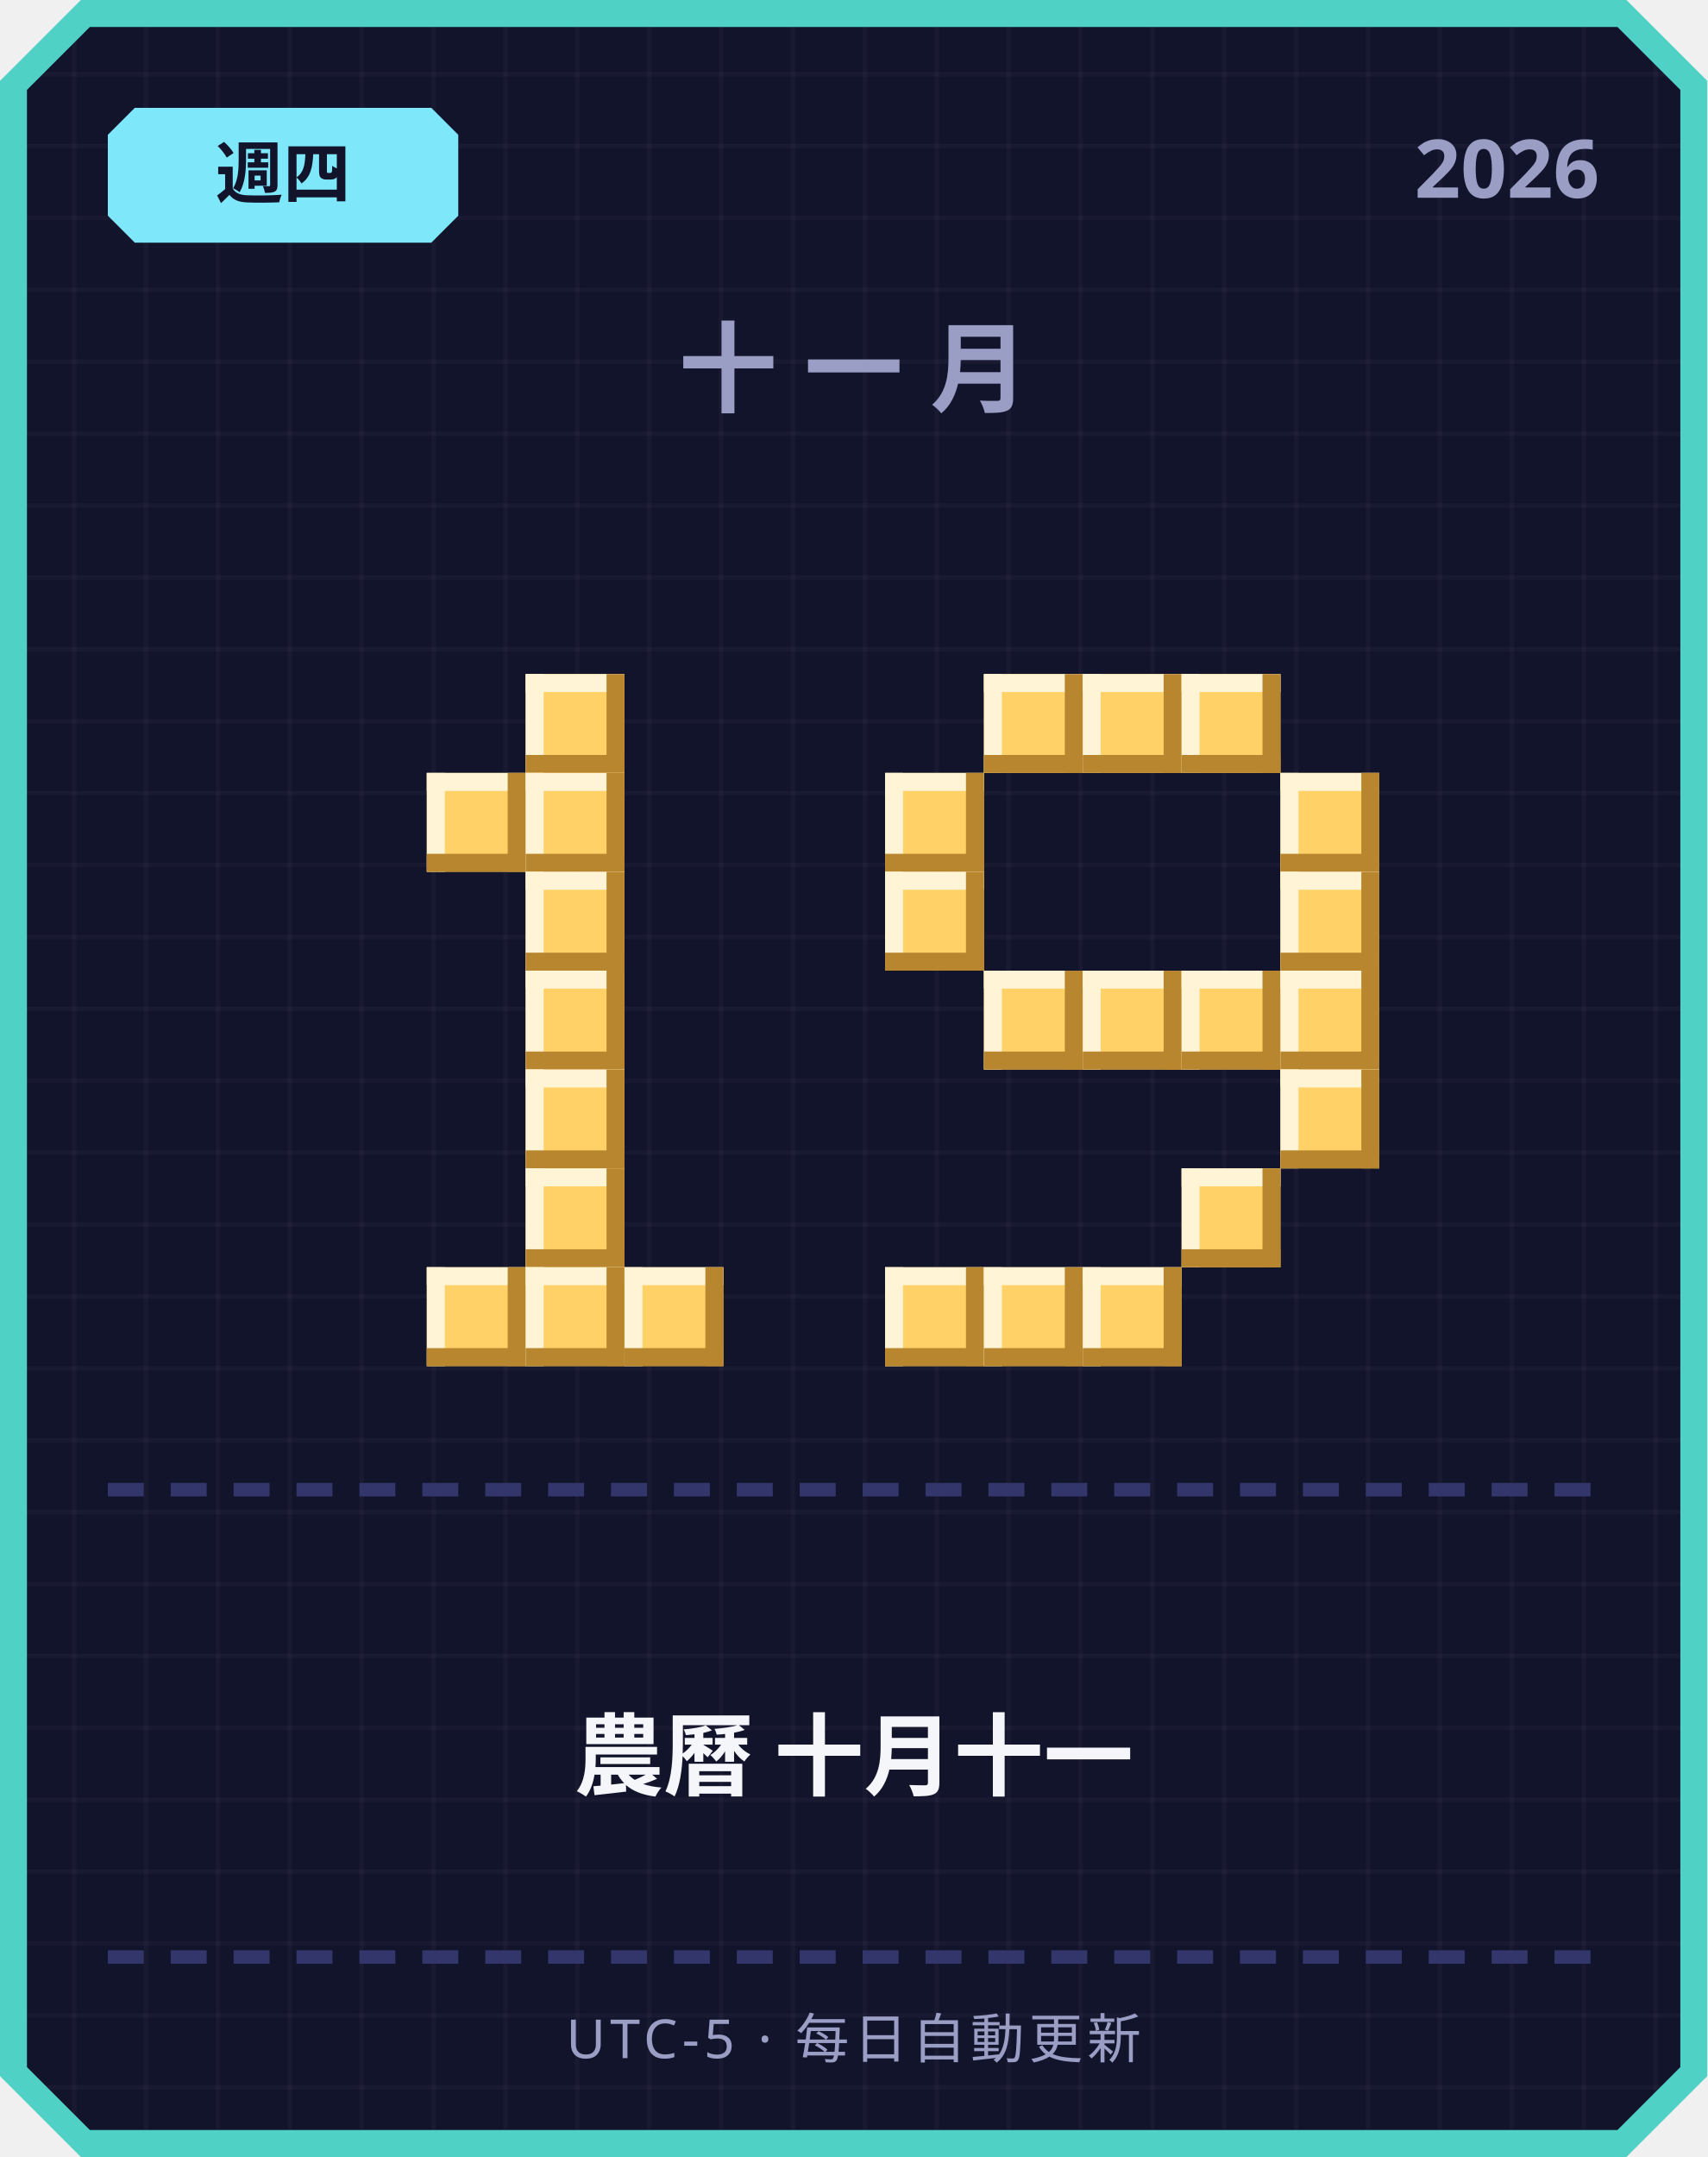
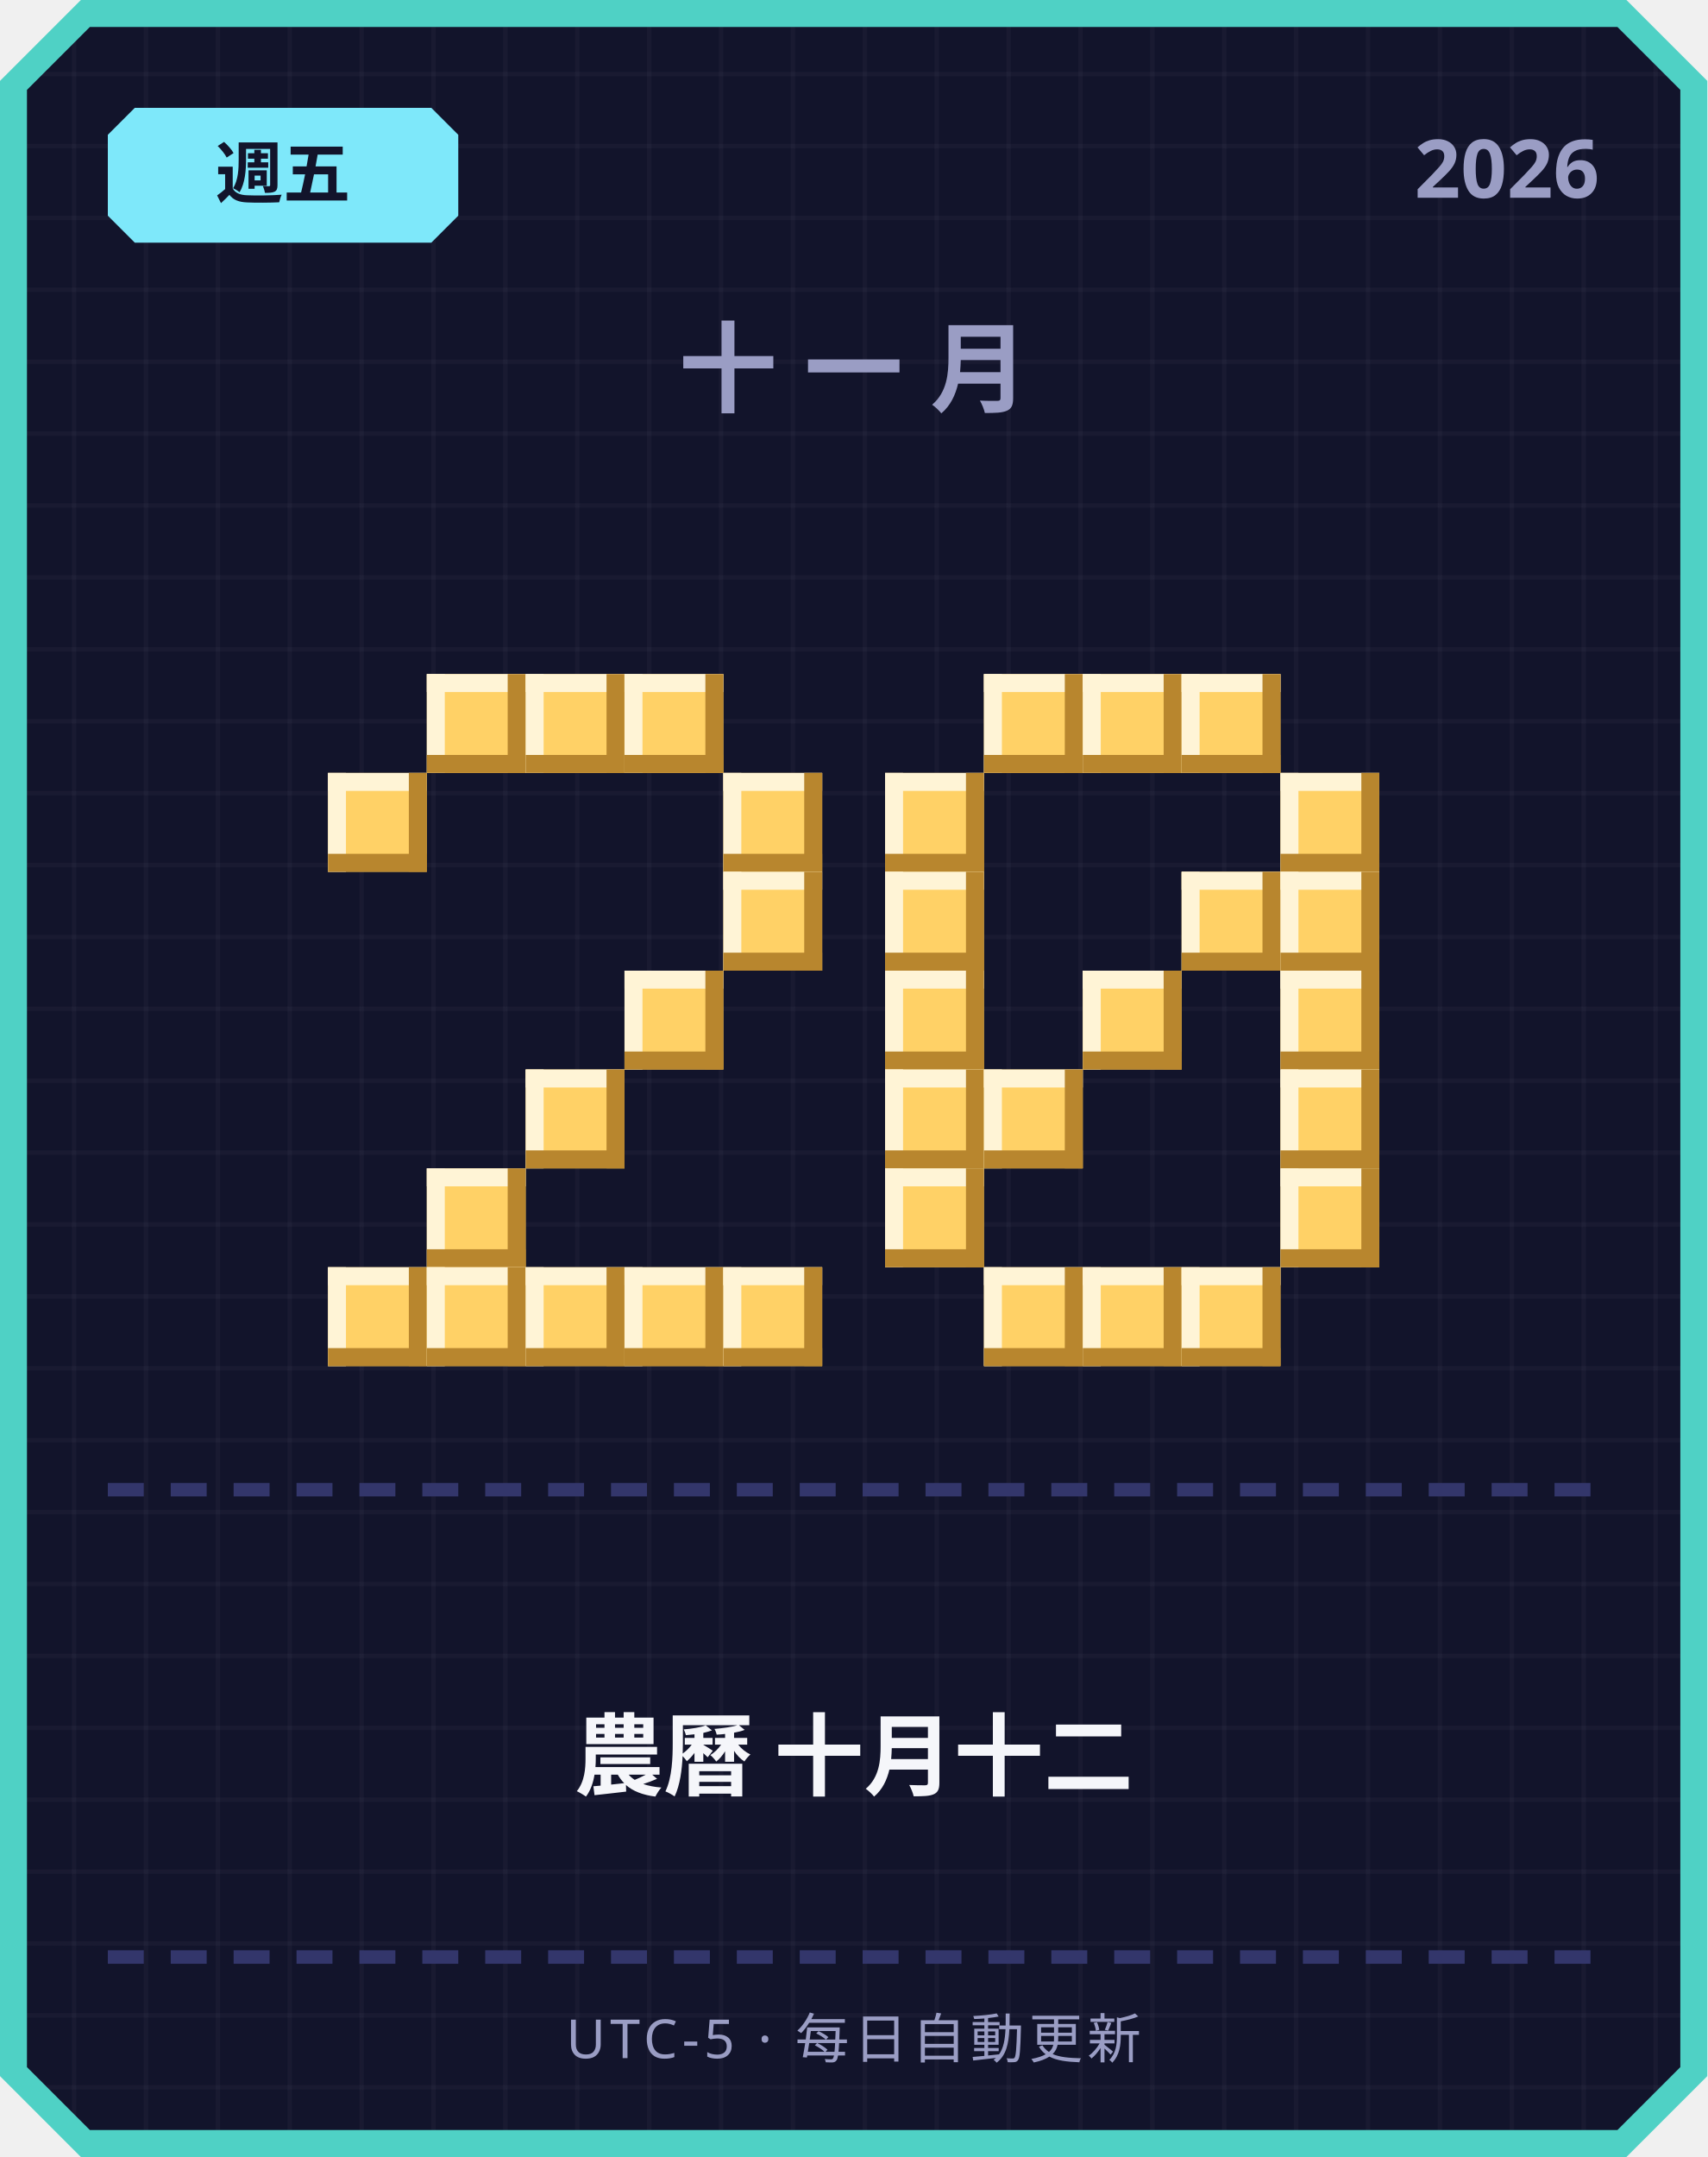
<svg xmlns="http://www.w3.org/2000/svg" width="380" height="480" viewBox="0 0 380 480">
  <defs>
    <pattern id="grid" width="16" height="16" patternUnits="userSpaceOnUse">
      <rect width="16" height="16" fill="#12142b" />
      <rect width="1" height="16" fill="#ffffff" opacity="0.03" />
      <rect width="16" height="1" fill="#ffffff" opacity="0.03" />
    </pattern>
  </defs>
  <path d="M 18,0 L 362,0 L 380,18 L 380,462 L 362,480 L 18,480 L 0,462 L 0,18 Z" fill="#4fd1c5" />
  <path d="M 20,6 L 360,6 L 374,20 L 374,460 L 360,474 L 20,474 L 6,460 L 6,20 Z" fill="url(#grid)" />
  <path d="M 30,24 L 96,24 L 102,30 L 102,48 L 96,54 L 30,54 L 24,48 L 24,30 Z" fill="#7ee8fa" />
-   <text x="63" y="44" text-anchor="middle" font-family="'Segoe UI', sans-serif" font-size="15" font-weight="700" fill="#12142b">週四</text>
+   <text x="63" y="44" text-anchor="middle" font-family="'Segoe UI', sans-serif" font-size="15" font-weight="700" fill="#12142b">週五</text>
  <text x="356" y="44" text-anchor="end" font-family="'Segoe UI', sans-serif" font-size="18" font-weight="700" fill="#9a9dc4">2026</text>
  <text x="190" y="90" text-anchor="middle" font-family="'Segoe UI', sans-serif" font-size="22" font-weight="700" letter-spacing="6" fill="#9a9dc4">十一月</text>
+   <rect x="95" y="150" width="22" height="22" fill="#ffd166" />
+   <rect x="95" y="150" width="22" height="4" fill="#fff4d6" />
+   <rect x="95" y="150" width="4" height="22" fill="#fff4d6" />
+   <rect x="95" y="168" width="22" height="4" fill="#b8862e" />
+   <rect x="113" y="150" width="4" height="22" fill="#b8862e" />
  <rect x="117" y="150" width="22" height="22" fill="#ffd166" />
  <rect x="117" y="150" width="22" height="4" fill="#fff4d6" />
  <rect x="117" y="150" width="4" height="22" fill="#fff4d6" />
  <rect x="117" y="168" width="22" height="4" fill="#b8862e" />
  <rect x="135" y="150" width="4" height="22" fill="#b8862e" />
-   <rect x="95" y="172" width="22" height="22" fill="#ffd166" />
-   <rect x="95" y="172" width="22" height="4" fill="#fff4d6" />
-   <rect x="95" y="172" width="4" height="22" fill="#fff4d6" />
-   <rect x="95" y="190" width="22" height="4" fill="#b8862e" />
-   <rect x="113" y="172" width="4" height="22" fill="#b8862e" />
-   <rect x="117" y="172" width="22" height="22" fill="#ffd166" />
-   <rect x="117" y="172" width="22" height="4" fill="#fff4d6" />
-   <rect x="117" y="172" width="4" height="22" fill="#fff4d6" />
-   <rect x="117" y="190" width="22" height="4" fill="#b8862e" />
-   <rect x="135" y="172" width="4" height="22" fill="#b8862e" />
-   <rect x="117" y="194" width="22" height="22" fill="#ffd166" />
-   <rect x="117" y="194" width="22" height="4" fill="#fff4d6" />
-   <rect x="117" y="194" width="4" height="22" fill="#fff4d6" />
-   <rect x="117" y="212" width="22" height="4" fill="#b8862e" />
-   <rect x="135" y="194" width="4" height="22" fill="#b8862e" />
-   <rect x="117" y="216" width="22" height="22" fill="#ffd166" />
-   <rect x="117" y="216" width="22" height="4" fill="#fff4d6" />
-   <rect x="117" y="216" width="4" height="22" fill="#fff4d6" />
-   <rect x="117" y="234" width="22" height="4" fill="#b8862e" />
-   <rect x="135" y="216" width="4" height="22" fill="#b8862e" />
+   <rect x="139" y="150" width="22" height="22" fill="#ffd166" />
+   <rect x="139" y="150" width="22" height="4" fill="#fff4d6" />
+   <rect x="139" y="150" width="4" height="22" fill="#fff4d6" />
+   <rect x="139" y="168" width="22" height="4" fill="#b8862e" />
+   <rect x="157" y="150" width="4" height="22" fill="#b8862e" />
+   <rect x="73" y="172" width="22" height="22" fill="#ffd166" />
+   <rect x="73" y="172" width="22" height="4" fill="#fff4d6" />
+   <rect x="73" y="172" width="4" height="22" fill="#fff4d6" />
+   <rect x="73" y="190" width="22" height="4" fill="#b8862e" />
+   <rect x="91" y="172" width="4" height="22" fill="#b8862e" />
+   <rect x="161" y="172" width="22" height="22" fill="#ffd166" />
+   <rect x="161" y="172" width="22" height="4" fill="#fff4d6" />
+   <rect x="161" y="172" width="4" height="22" fill="#fff4d6" />
+   <rect x="161" y="190" width="22" height="4" fill="#b8862e" />
+   <rect x="179" y="172" width="4" height="22" fill="#b8862e" />
+   <rect x="161" y="194" width="22" height="22" fill="#ffd166" />
+   <rect x="161" y="194" width="22" height="4" fill="#fff4d6" />
+   <rect x="161" y="194" width="4" height="22" fill="#fff4d6" />
+   <rect x="161" y="212" width="22" height="4" fill="#b8862e" />
+   <rect x="179" y="194" width="4" height="22" fill="#b8862e" />
+   <rect x="139" y="216" width="22" height="22" fill="#ffd166" />
+   <rect x="139" y="216" width="22" height="4" fill="#fff4d6" />
+   <rect x="139" y="216" width="4" height="22" fill="#fff4d6" />
+   <rect x="139" y="234" width="22" height="4" fill="#b8862e" />
+   <rect x="157" y="216" width="4" height="22" fill="#b8862e" />
  <rect x="117" y="238" width="22" height="22" fill="#ffd166" />
  <rect x="117" y="238" width="22" height="4" fill="#fff4d6" />
  <rect x="117" y="238" width="4" height="22" fill="#fff4d6" />
  <rect x="117" y="256" width="22" height="4" fill="#b8862e" />
  <rect x="135" y="238" width="4" height="22" fill="#b8862e" />
-   <rect x="117" y="260" width="22" height="22" fill="#ffd166" />
-   <rect x="117" y="260" width="22" height="4" fill="#fff4d6" />
-   <rect x="117" y="260" width="4" height="22" fill="#fff4d6" />
-   <rect x="117" y="278" width="22" height="4" fill="#b8862e" />
-   <rect x="135" y="260" width="4" height="22" fill="#b8862e" />
+   <rect x="95" y="260" width="22" height="22" fill="#ffd166" />
+   <rect x="95" y="260" width="22" height="4" fill="#fff4d6" />
+   <rect x="95" y="260" width="4" height="22" fill="#fff4d6" />
+   <rect x="95" y="278" width="22" height="4" fill="#b8862e" />
+   <rect x="113" y="260" width="4" height="22" fill="#b8862e" />
+   <rect x="73" y="282" width="22" height="22" fill="#ffd166" />
+   <rect x="73" y="282" width="22" height="4" fill="#fff4d6" />
+   <rect x="73" y="282" width="4" height="22" fill="#fff4d6" />
+   <rect x="73" y="300" width="22" height="4" fill="#b8862e" />
+   <rect x="91" y="282" width="4" height="22" fill="#b8862e" />
  <rect x="95" y="282" width="22" height="22" fill="#ffd166" />
  <rect x="95" y="282" width="22" height="4" fill="#fff4d6" />
  <rect x="95" y="282" width="4" height="22" fill="#fff4d6" />
  <rect x="95" y="300" width="22" height="4" fill="#b8862e" />
  <rect x="113" y="282" width="4" height="22" fill="#b8862e" />
  <rect x="117" y="282" width="22" height="22" fill="#ffd166" />
  <rect x="117" y="282" width="22" height="4" fill="#fff4d6" />
  <rect x="117" y="282" width="4" height="22" fill="#fff4d6" />
  <rect x="117" y="300" width="22" height="4" fill="#b8862e" />
  <rect x="135" y="282" width="4" height="22" fill="#b8862e" />
  <rect x="139" y="282" width="22" height="22" fill="#ffd166" />
  <rect x="139" y="282" width="22" height="4" fill="#fff4d6" />
  <rect x="139" y="282" width="4" height="22" fill="#fff4d6" />
  <rect x="139" y="300" width="22" height="4" fill="#b8862e" />
  <rect x="157" y="282" width="4" height="22" fill="#b8862e" />
+   <rect x="161" y="282" width="22" height="22" fill="#ffd166" />
+   <rect x="161" y="282" width="22" height="4" fill="#fff4d6" />
+   <rect x="161" y="282" width="4" height="22" fill="#fff4d6" />
+   <rect x="161" y="300" width="22" height="4" fill="#b8862e" />
+   <rect x="179" y="282" width="4" height="22" fill="#b8862e" />
  <rect x="219" y="150" width="22" height="22" fill="#ffd166" />
  <rect x="219" y="150" width="22" height="4" fill="#fff4d6" />
  <rect x="219" y="150" width="4" height="22" fill="#fff4d6" />
  <rect x="219" y="168" width="22" height="4" fill="#b8862e" />
  <rect x="237" y="150" width="4" height="22" fill="#b8862e" />
  <rect x="241" y="150" width="22" height="22" fill="#ffd166" />
  <rect x="241" y="150" width="22" height="4" fill="#fff4d6" />
  <rect x="241" y="150" width="4" height="22" fill="#fff4d6" />
  <rect x="241" y="168" width="22" height="4" fill="#b8862e" />
  <rect x="259" y="150" width="4" height="22" fill="#b8862e" />
  <rect x="263" y="150" width="22" height="22" fill="#ffd166" />
  <rect x="263" y="150" width="22" height="4" fill="#fff4d6" />
  <rect x="263" y="150" width="4" height="22" fill="#fff4d6" />
  <rect x="263" y="168" width="22" height="4" fill="#b8862e" />
  <rect x="281" y="150" width="4" height="22" fill="#b8862e" />
  <rect x="197" y="172" width="22" height="22" fill="#ffd166" />
  <rect x="197" y="172" width="22" height="4" fill="#fff4d6" />
  <rect x="197" y="172" width="4" height="22" fill="#fff4d6" />
  <rect x="197" y="190" width="22" height="4" fill="#b8862e" />
  <rect x="215" y="172" width="4" height="22" fill="#b8862e" />
  <rect x="285" y="172" width="22" height="22" fill="#ffd166" />
  <rect x="285" y="172" width="22" height="4" fill="#fff4d6" />
  <rect x="285" y="172" width="4" height="22" fill="#fff4d6" />
  <rect x="285" y="190" width="22" height="4" fill="#b8862e" />
  <rect x="303" y="172" width="4" height="22" fill="#b8862e" />
  <rect x="197" y="194" width="22" height="22" fill="#ffd166" />
  <rect x="197" y="194" width="22" height="4" fill="#fff4d6" />
  <rect x="197" y="194" width="4" height="22" fill="#fff4d6" />
  <rect x="197" y="212" width="22" height="4" fill="#b8862e" />
  <rect x="215" y="194" width="4" height="22" fill="#b8862e" />
+   <rect x="263" y="194" width="22" height="22" fill="#ffd166" />
+   <rect x="263" y="194" width="22" height="4" fill="#fff4d6" />
+   <rect x="263" y="194" width="4" height="22" fill="#fff4d6" />
+   <rect x="263" y="212" width="22" height="4" fill="#b8862e" />
+   <rect x="281" y="194" width="4" height="22" fill="#b8862e" />
  <rect x="285" y="194" width="22" height="22" fill="#ffd166" />
  <rect x="285" y="194" width="22" height="4" fill="#fff4d6" />
  <rect x="285" y="194" width="4" height="22" fill="#fff4d6" />
  <rect x="285" y="212" width="22" height="4" fill="#b8862e" />
  <rect x="303" y="194" width="4" height="22" fill="#b8862e" />
-   <rect x="219" y="216" width="22" height="22" fill="#ffd166" />
-   <rect x="219" y="216" width="22" height="4" fill="#fff4d6" />
-   <rect x="219" y="216" width="4" height="22" fill="#fff4d6" />
-   <rect x="219" y="234" width="22" height="4" fill="#b8862e" />
-   <rect x="237" y="216" width="4" height="22" fill="#b8862e" />
+   <rect x="197" y="216" width="22" height="22" fill="#ffd166" />
+   <rect x="197" y="216" width="22" height="4" fill="#fff4d6" />
+   <rect x="197" y="216" width="4" height="22" fill="#fff4d6" />
+   <rect x="197" y="234" width="22" height="4" fill="#b8862e" />
+   <rect x="215" y="216" width="4" height="22" fill="#b8862e" />
  <rect x="241" y="216" width="22" height="22" fill="#ffd166" />
  <rect x="241" y="216" width="22" height="4" fill="#fff4d6" />
  <rect x="241" y="216" width="4" height="22" fill="#fff4d6" />
  <rect x="241" y="234" width="22" height="4" fill="#b8862e" />
  <rect x="259" y="216" width="4" height="22" fill="#b8862e" />
-   <rect x="263" y="216" width="22" height="22" fill="#ffd166" />
-   <rect x="263" y="216" width="22" height="4" fill="#fff4d6" />
-   <rect x="263" y="216" width="4" height="22" fill="#fff4d6" />
-   <rect x="263" y="234" width="22" height="4" fill="#b8862e" />
-   <rect x="281" y="216" width="4" height="22" fill="#b8862e" />
  <rect x="285" y="216" width="22" height="22" fill="#ffd166" />
  <rect x="285" y="216" width="22" height="4" fill="#fff4d6" />
  <rect x="285" y="216" width="4" height="22" fill="#fff4d6" />
  <rect x="285" y="234" width="22" height="4" fill="#b8862e" />
  <rect x="303" y="216" width="4" height="22" fill="#b8862e" />
+   <rect x="197" y="238" width="22" height="22" fill="#ffd166" />
+   <rect x="197" y="238" width="22" height="4" fill="#fff4d6" />
+   <rect x="197" y="238" width="4" height="22" fill="#fff4d6" />
+   <rect x="197" y="256" width="22" height="4" fill="#b8862e" />
+   <rect x="215" y="238" width="4" height="22" fill="#b8862e" />
+   <rect x="219" y="238" width="22" height="22" fill="#ffd166" />
+   <rect x="219" y="238" width="22" height="4" fill="#fff4d6" />
+   <rect x="219" y="238" width="4" height="22" fill="#fff4d6" />
+   <rect x="219" y="256" width="22" height="4" fill="#b8862e" />
+   <rect x="237" y="238" width="4" height="22" fill="#b8862e" />
  <rect x="285" y="238" width="22" height="22" fill="#ffd166" />
  <rect x="285" y="238" width="22" height="4" fill="#fff4d6" />
  <rect x="285" y="238" width="4" height="22" fill="#fff4d6" />
  <rect x="285" y="256" width="22" height="4" fill="#b8862e" />
  <rect x="303" y="238" width="4" height="22" fill="#b8862e" />
-   <rect x="263" y="260" width="22" height="22" fill="#ffd166" />
-   <rect x="263" y="260" width="22" height="4" fill="#fff4d6" />
-   <rect x="263" y="260" width="4" height="22" fill="#fff4d6" />
-   <rect x="263" y="278" width="22" height="4" fill="#b8862e" />
-   <rect x="281" y="260" width="4" height="22" fill="#b8862e" />
-   <rect x="197" y="282" width="22" height="22" fill="#ffd166" />
-   <rect x="197" y="282" width="22" height="4" fill="#fff4d6" />
-   <rect x="197" y="282" width="4" height="22" fill="#fff4d6" />
-   <rect x="197" y="300" width="22" height="4" fill="#b8862e" />
-   <rect x="215" y="282" width="4" height="22" fill="#b8862e" />
+   <rect x="197" y="260" width="22" height="22" fill="#ffd166" />
+   <rect x="197" y="260" width="22" height="4" fill="#fff4d6" />
+   <rect x="197" y="260" width="4" height="22" fill="#fff4d6" />
+   <rect x="197" y="278" width="22" height="4" fill="#b8862e" />
+   <rect x="215" y="260" width="4" height="22" fill="#b8862e" />
+   <rect x="285" y="260" width="22" height="22" fill="#ffd166" />
+   <rect x="285" y="260" width="22" height="4" fill="#fff4d6" />
+   <rect x="285" y="260" width="4" height="22" fill="#fff4d6" />
+   <rect x="285" y="278" width="22" height="4" fill="#b8862e" />
+   <rect x="303" y="260" width="4" height="22" fill="#b8862e" />
  <rect x="219" y="282" width="22" height="22" fill="#ffd166" />
  <rect x="219" y="282" width="22" height="4" fill="#fff4d6" />
  <rect x="219" y="282" width="4" height="22" fill="#fff4d6" />
  <rect x="219" y="300" width="22" height="4" fill="#b8862e" />
  <rect x="237" y="282" width="4" height="22" fill="#b8862e" />
  <rect x="241" y="282" width="22" height="22" fill="#ffd166" />
  <rect x="241" y="282" width="22" height="4" fill="#fff4d6" />
  <rect x="241" y="282" width="4" height="22" fill="#fff4d6" />
  <rect x="241" y="300" width="22" height="4" fill="#b8862e" />
  <rect x="259" y="282" width="4" height="22" fill="#b8862e" />
+   <rect x="263" y="282" width="22" height="22" fill="#ffd166" />
+   <rect x="263" y="282" width="22" height="4" fill="#fff4d6" />
+   <rect x="263" y="282" width="4" height="22" fill="#fff4d6" />
+   <rect x="263" y="300" width="22" height="4" fill="#b8862e" />
+   <rect x="281" y="282" width="4" height="22" fill="#b8862e" />
  <rect x="24" y="330" width="8" height="3" fill="#33366b" />
  <rect x="38" y="330" width="8" height="3" fill="#33366b" />
  <rect x="52" y="330" width="8" height="3" fill="#33366b" />
  <rect x="66" y="330" width="8" height="3" fill="#33366b" />
  <rect x="80" y="330" width="8" height="3" fill="#33366b" />
  <rect x="94" y="330" width="8" height="3" fill="#33366b" />
  <rect x="108" y="330" width="8" height="3" fill="#33366b" />
  <rect x="122" y="330" width="8" height="3" fill="#33366b" />
  <rect x="136" y="330" width="8" height="3" fill="#33366b" />
  <rect x="150" y="330" width="8" height="3" fill="#33366b" />
  <rect x="164" y="330" width="8" height="3" fill="#33366b" />
  <rect x="178" y="330" width="8" height="3" fill="#33366b" />
  <rect x="192" y="330" width="8" height="3" fill="#33366b" />
  <rect x="206" y="330" width="8" height="3" fill="#33366b" />
  <rect x="220" y="330" width="8" height="3" fill="#33366b" />
  <rect x="234" y="330" width="8" height="3" fill="#33366b" />
  <rect x="248" y="330" width="8" height="3" fill="#33366b" />
  <rect x="262" y="330" width="8" height="3" fill="#33366b" />
  <rect x="276" y="330" width="8" height="3" fill="#33366b" />
  <rect x="290" y="330" width="8" height="3" fill="#33366b" />
  <rect x="304" y="330" width="8" height="3" fill="#33366b" />
  <rect x="318" y="330" width="8" height="3" fill="#33366b" />
  <rect x="332" y="330" width="8" height="3" fill="#33366b" />
  <rect x="346" y="330" width="8" height="3" fill="#33366b" />
-   <text x="190" y="398" text-anchor="middle" font-family="'Segoe UI', 'Microsoft JhengHei', sans-serif" font-size="20" font-weight="700" fill="#f5f6fa">農曆 十月十一</text>
+   <text x="190" y="398" text-anchor="middle" font-family="'Segoe UI', 'Microsoft JhengHei', sans-serif" font-size="20" font-weight="700" fill="#f5f6fa">農曆 十月十二</text>
  <rect x="24" y="434" width="8" height="3" fill="#33366b" />
  <rect x="38" y="434" width="8" height="3" fill="#33366b" />
  <rect x="52" y="434" width="8" height="3" fill="#33366b" />
  <rect x="66" y="434" width="8" height="3" fill="#33366b" />
  <rect x="80" y="434" width="8" height="3" fill="#33366b" />
  <rect x="94" y="434" width="8" height="3" fill="#33366b" />
  <rect x="108" y="434" width="8" height="3" fill="#33366b" />
  <rect x="122" y="434" width="8" height="3" fill="#33366b" />
  <rect x="136" y="434" width="8" height="3" fill="#33366b" />
  <rect x="150" y="434" width="8" height="3" fill="#33366b" />
  <rect x="164" y="434" width="8" height="3" fill="#33366b" />
  <rect x="178" y="434" width="8" height="3" fill="#33366b" />
  <rect x="192" y="434" width="8" height="3" fill="#33366b" />
  <rect x="206" y="434" width="8" height="3" fill="#33366b" />
  <rect x="220" y="434" width="8" height="3" fill="#33366b" />
  <rect x="234" y="434" width="8" height="3" fill="#33366b" />
  <rect x="248" y="434" width="8" height="3" fill="#33366b" />
  <rect x="262" y="434" width="8" height="3" fill="#33366b" />
  <rect x="276" y="434" width="8" height="3" fill="#33366b" />
  <rect x="290" y="434" width="8" height="3" fill="#33366b" />
  <rect x="304" y="434" width="8" height="3" fill="#33366b" />
  <rect x="318" y="434" width="8" height="3" fill="#33366b" />
  <rect x="332" y="434" width="8" height="3" fill="#33366b" />
  <rect x="346" y="434" width="8" height="3" fill="#33366b" />
  <text x="190" y="458" text-anchor="middle" font-family="'Segoe UI', sans-serif" font-size="12" letter-spacing="1" fill="#9a9dc4">UTC-5 · 每日自動更新</text>
</svg>
